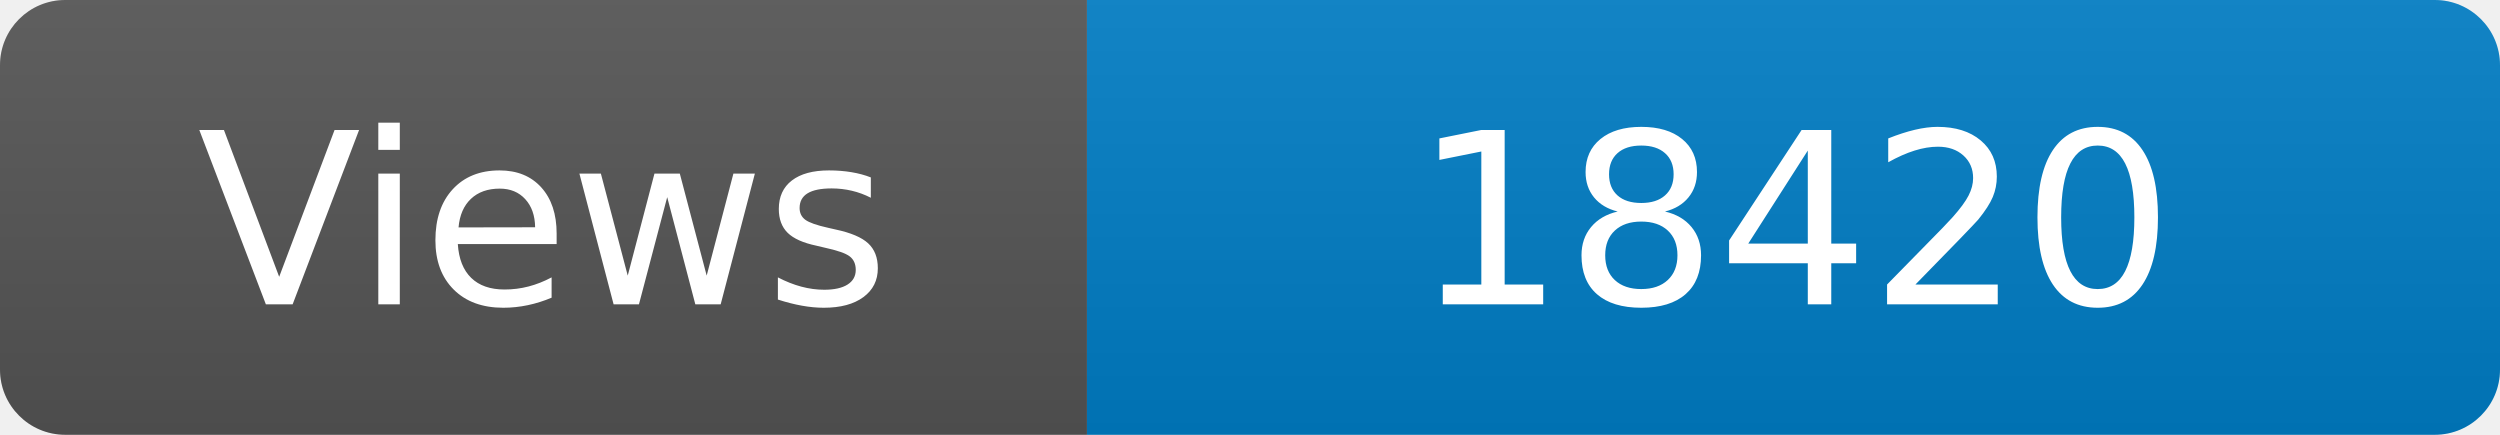
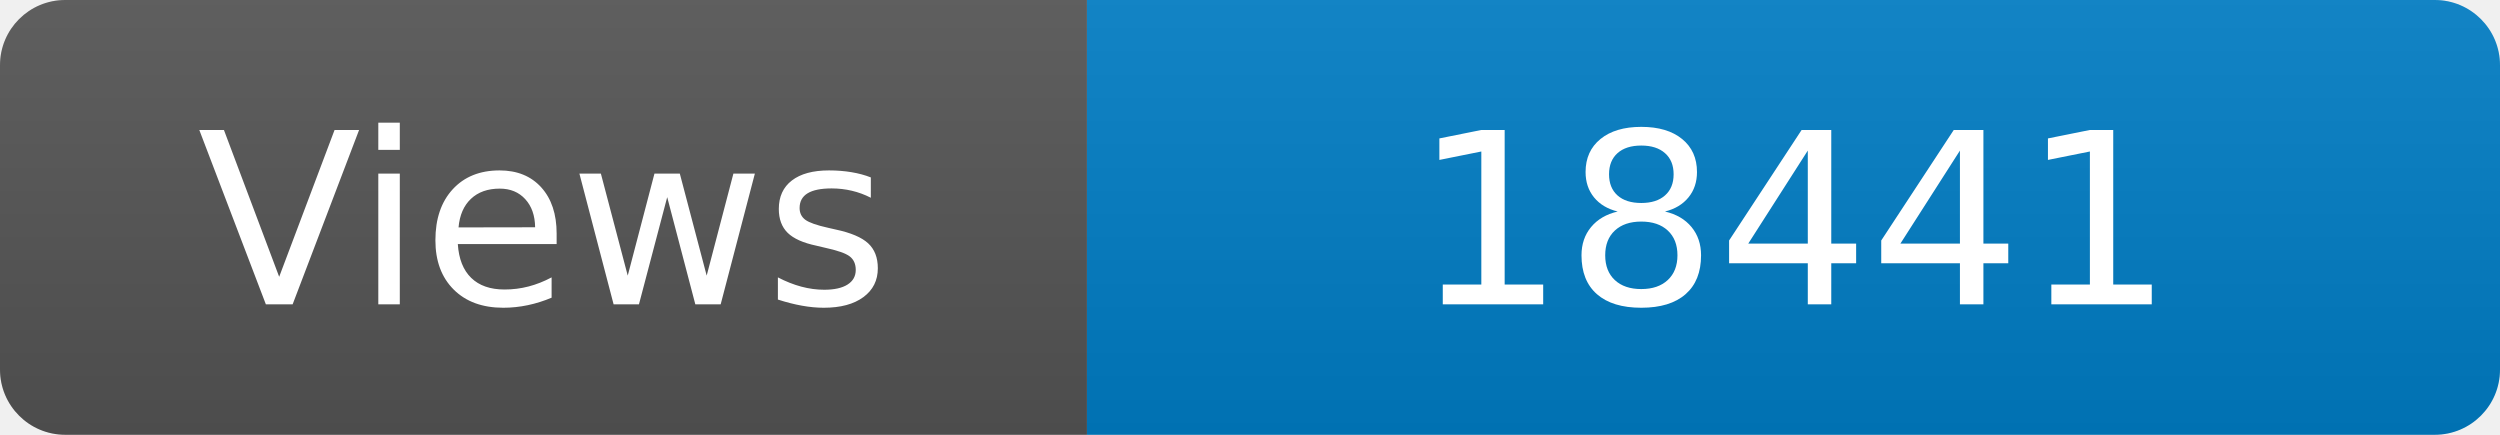
<svg xmlns="http://www.w3.org/2000/svg" width="115" height="20" role="img" aria-label="Maintained?: yes">
  <linearGradient id="s" x2="0" y2="100%">
    <stop offset="0" stop-color="#bbb" stop-opacity=".1" />
    <stop offset="1" stop-opacity=".1" />
  </linearGradient>
  <clipPath id="r">
    <rect width="115" height="20" rx="3" fill="#fff" />
  </clipPath>
  <g clip-path="url(#r)">
    <rect width="50" height="20" fill="#555" />
    <rect x="50" width="160" height="20" fill="#007ec6" />
    <rect width="115" height="20" fill="url(#s)" />
  </g>
  <g fill="#fff" text-anchor="middle" font-family="Verdana,Geneva,DejaVu Sans,sans-serif" font-size="110">
    <text x="250" y="140" transform="scale(.1)" fill="#fff">Views</text>
-     <text x="825" y="140" transform="scale(.1)" fill="#fff">18420</text>
+     <text x="825" y="140" transform="scale(.1)" fill="#fff">18441</text>
  </g>
</svg>
